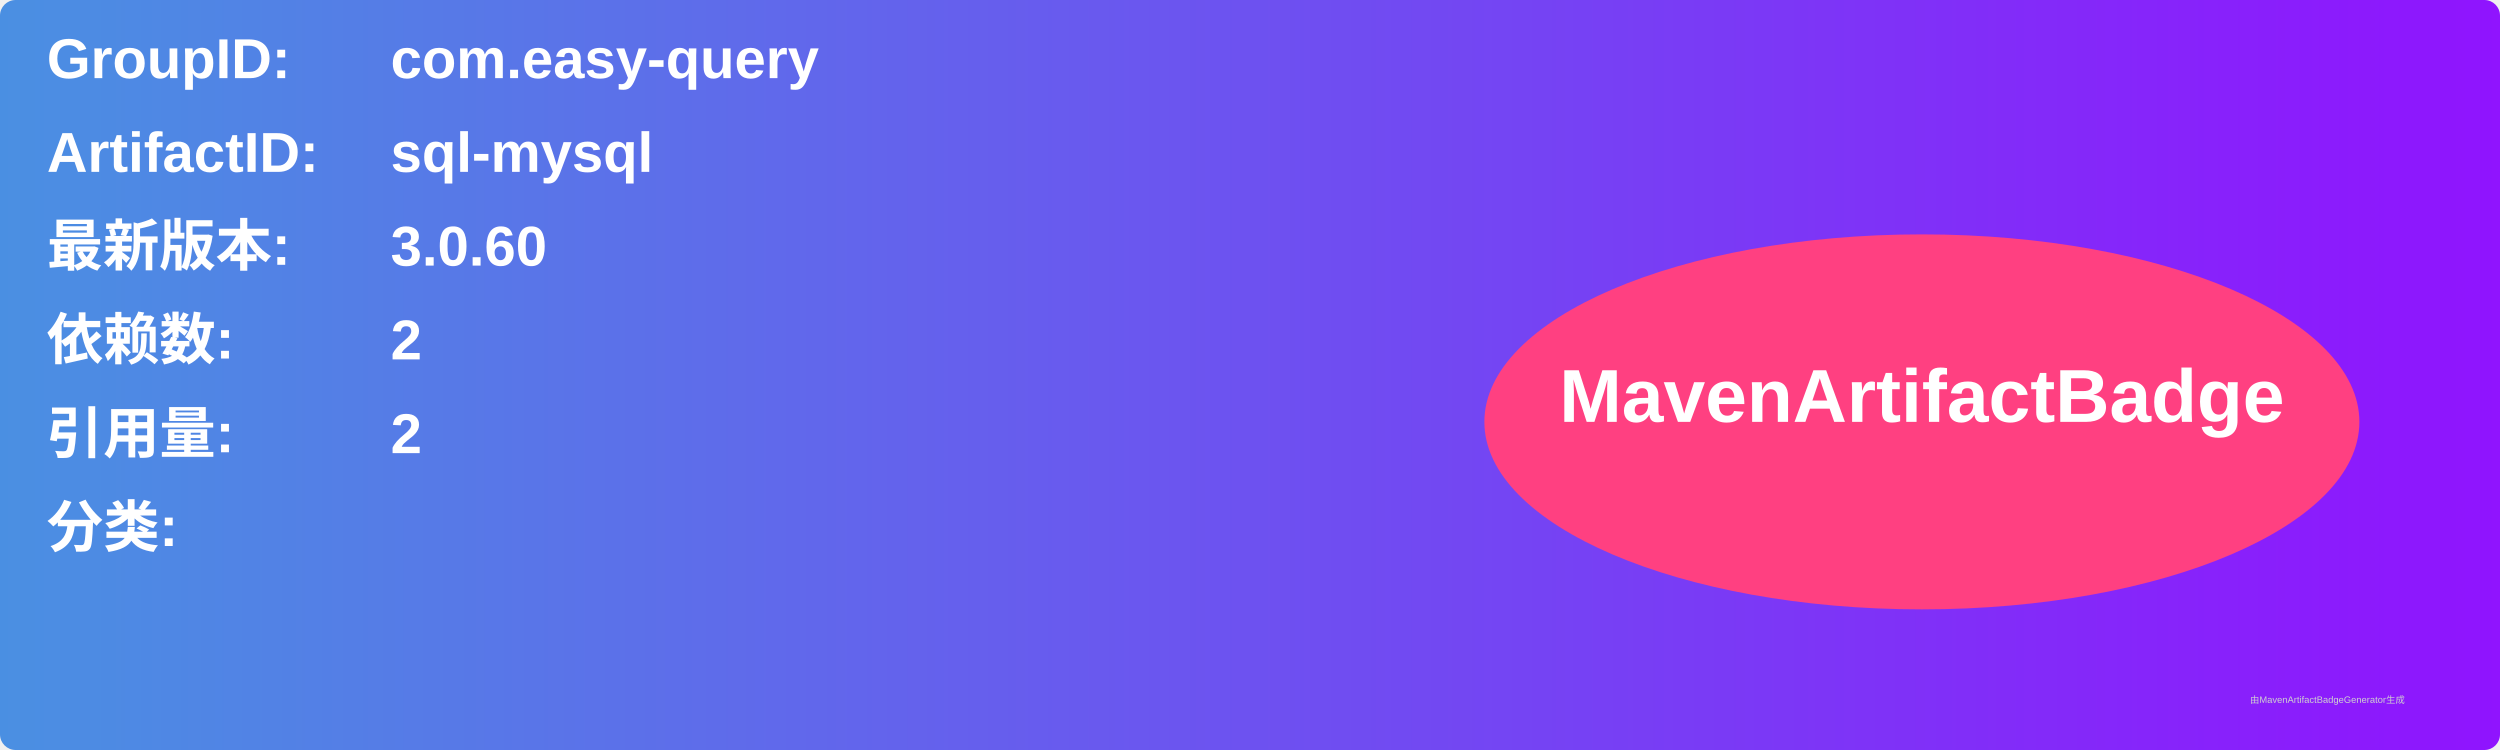
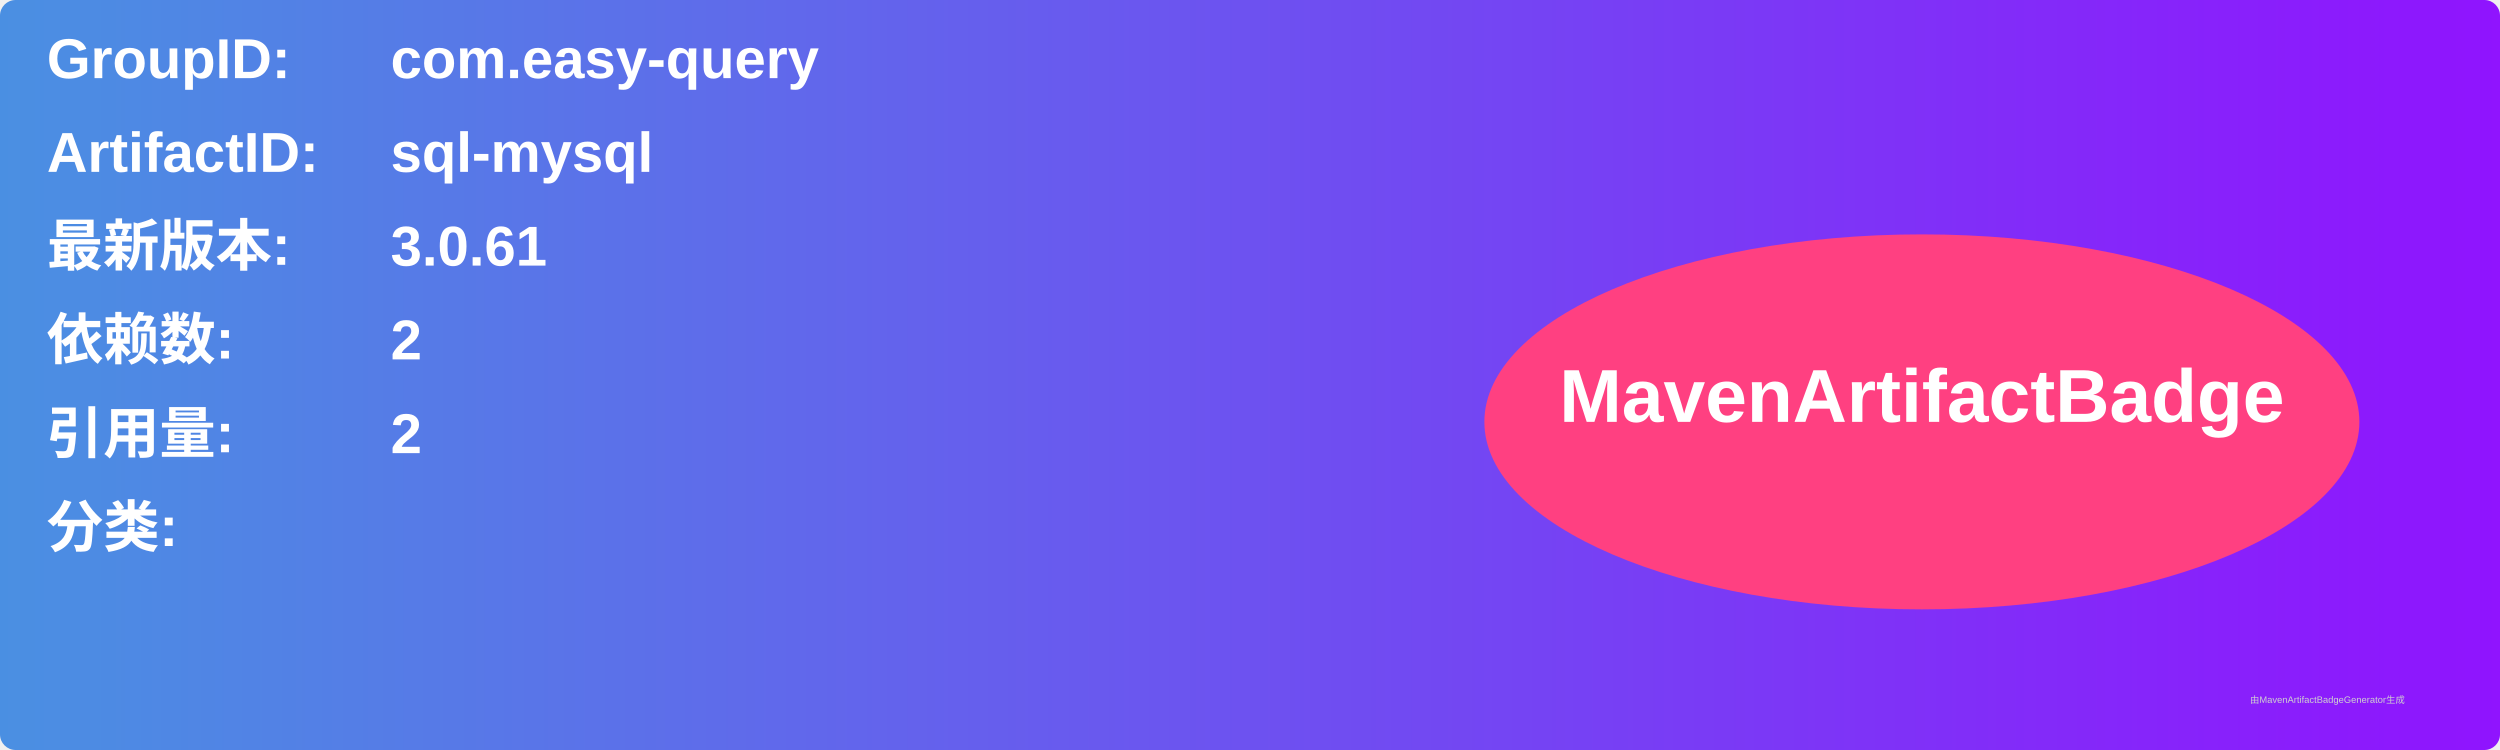
<svg xmlns="http://www.w3.org/2000/svg" width="800" height="240" viewBox="0 0 800 240">
  <linearGradient id="grad" x1="0%" y1="0%" x2="100%" y2="0%">
    <stop offset="0%" stop-color="#4a90e2" />
    <stop offset="100%" stop-color="#9013fe" />
  </linearGradient>
  <rect width="100%" height="100%" rx="5" ry="5" fill="url(#grad)" />
  <g transform="translate(15, 15)">
    <text x="0" y="10" font-family="Arial" font-size="18" fill="white" font-weight="bold" width="260">GroupID:</text>
    <text x="110" y="10" font-family="Arial" font-size="18" fill="white" font-weight="bold" width="460">com.easy-query</text>
    <text x="0" y="40" font-family="Arial" font-size="18" fill="white" font-weight="bold" width="260">ArtifactID:</text>
    <text x="110" y="40" font-family="Arial" font-size="18" fill="white" font-weight="bold" width="460">sql-mysql</text>
    <text x="0" y="70" font-family="Arial" font-size="18" fill="white" font-weight="bold">最新版本:</text>
    <text x="110" y="70" font-family="Arial" font-size="18" fill="white" font-weight="bold">
-       <tspan font-weight="bold">3.0.60</tspan>
+       <tspan font-weight="bold">3.0.61</tspan>
    </text>
    <text x="0" y="100" font-family="Arial" font-size="18" fill="white" font-weight="bold">依赖数: </text>
    <text x="110" y="100" font-family="Arial" font-size="18" fill="white">
      <tspan font-weight="bold">2</tspan>
    </text>
    <text x="0" y="130" font-family="Arial" font-size="18" fill="white" font-weight="bold">引用量: </text>
    <text x="110" y="130" font-family="Arial" font-size="18" fill="white">
      <tspan font-weight="bold">2</tspan>
    </text>
    <text x="0" y="160" font-family="Arial" font-size="18" fill="white" font-weight="bold">分类:</text>
    <text x="10" y="190" font-family="Arial" font-size="10" fill="white">
      <tspan font-weight="bold" />
    </text>
    <ellipse cx="600" cy="120" rx="140" ry="60" fill="#ff4081" />
    <text x="600" y="120" text-anchor="middle" font-family="Arial" font-size="24" fill="white" font-weight="bold">MavenArtifactBadge</text>
  </g>
  <text x="720" y="225" font-family="Arial" font-size="3" fill="#d0d0d0">由MavenArtifactBadgeGenerator生成</text>
</svg>
